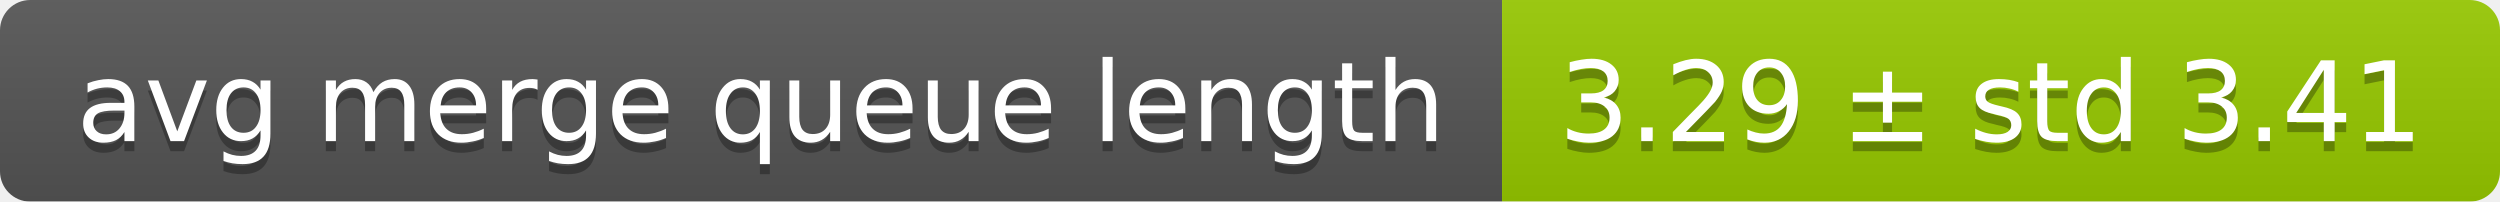
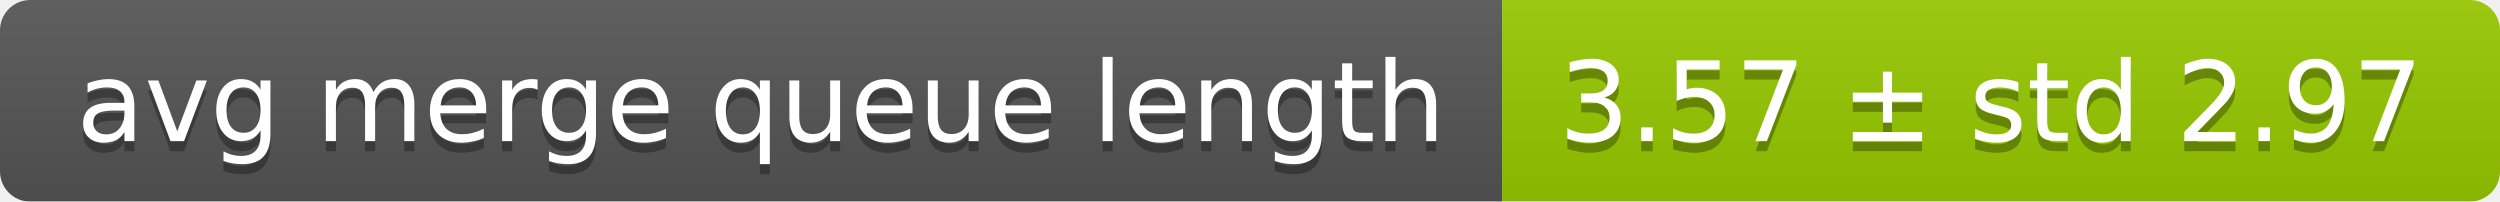
<svg xmlns="http://www.w3.org/2000/svg" width="248" height="20">
  <linearGradient id="smooth" x2="0" y2="100%">
    <stop offset="0" stop-color="#bbb" stop-opacity=".1" />
    <stop offset="1" stop-opacity=".1" />
  </linearGradient>
  <mask id="round">
    <rect width="248" height="20" rx="3" fill="#fff" />
  </mask>
  <g mask="url(#round)">
    <rect width="149" height="20" fill="#555" />
    <rect x="149" width="99" height="20" fill="#97ca00" />
    <rect width="248" height="20" fill="url(#smooth)" />
  </g>
  <g fill="#fff" text-anchor="middle" font-family="DejaVu Sans,Verdana,Geneva,sans-serif" font-size="11">
    <text x="75.5" y="15" fill="#010101" fill-opacity=".3">avg merge queue length</text>
    <text x="75.5" y="14">avg merge queue length</text>
-     <text x="197.5" y="15" fill="#010101" fill-opacity=".3">3.29 ± std 3.41</text>
-     <text x="197.5" y="14">3.29 ± std 3.41</text>
+     <text x="197.5" y="15" fill="#010101" fill-opacity=".3">3.57 ± std 2.97</text>
+     <text x="197.5" y="14">3.57 ± std 2.97</text>
  </g>
</svg>
